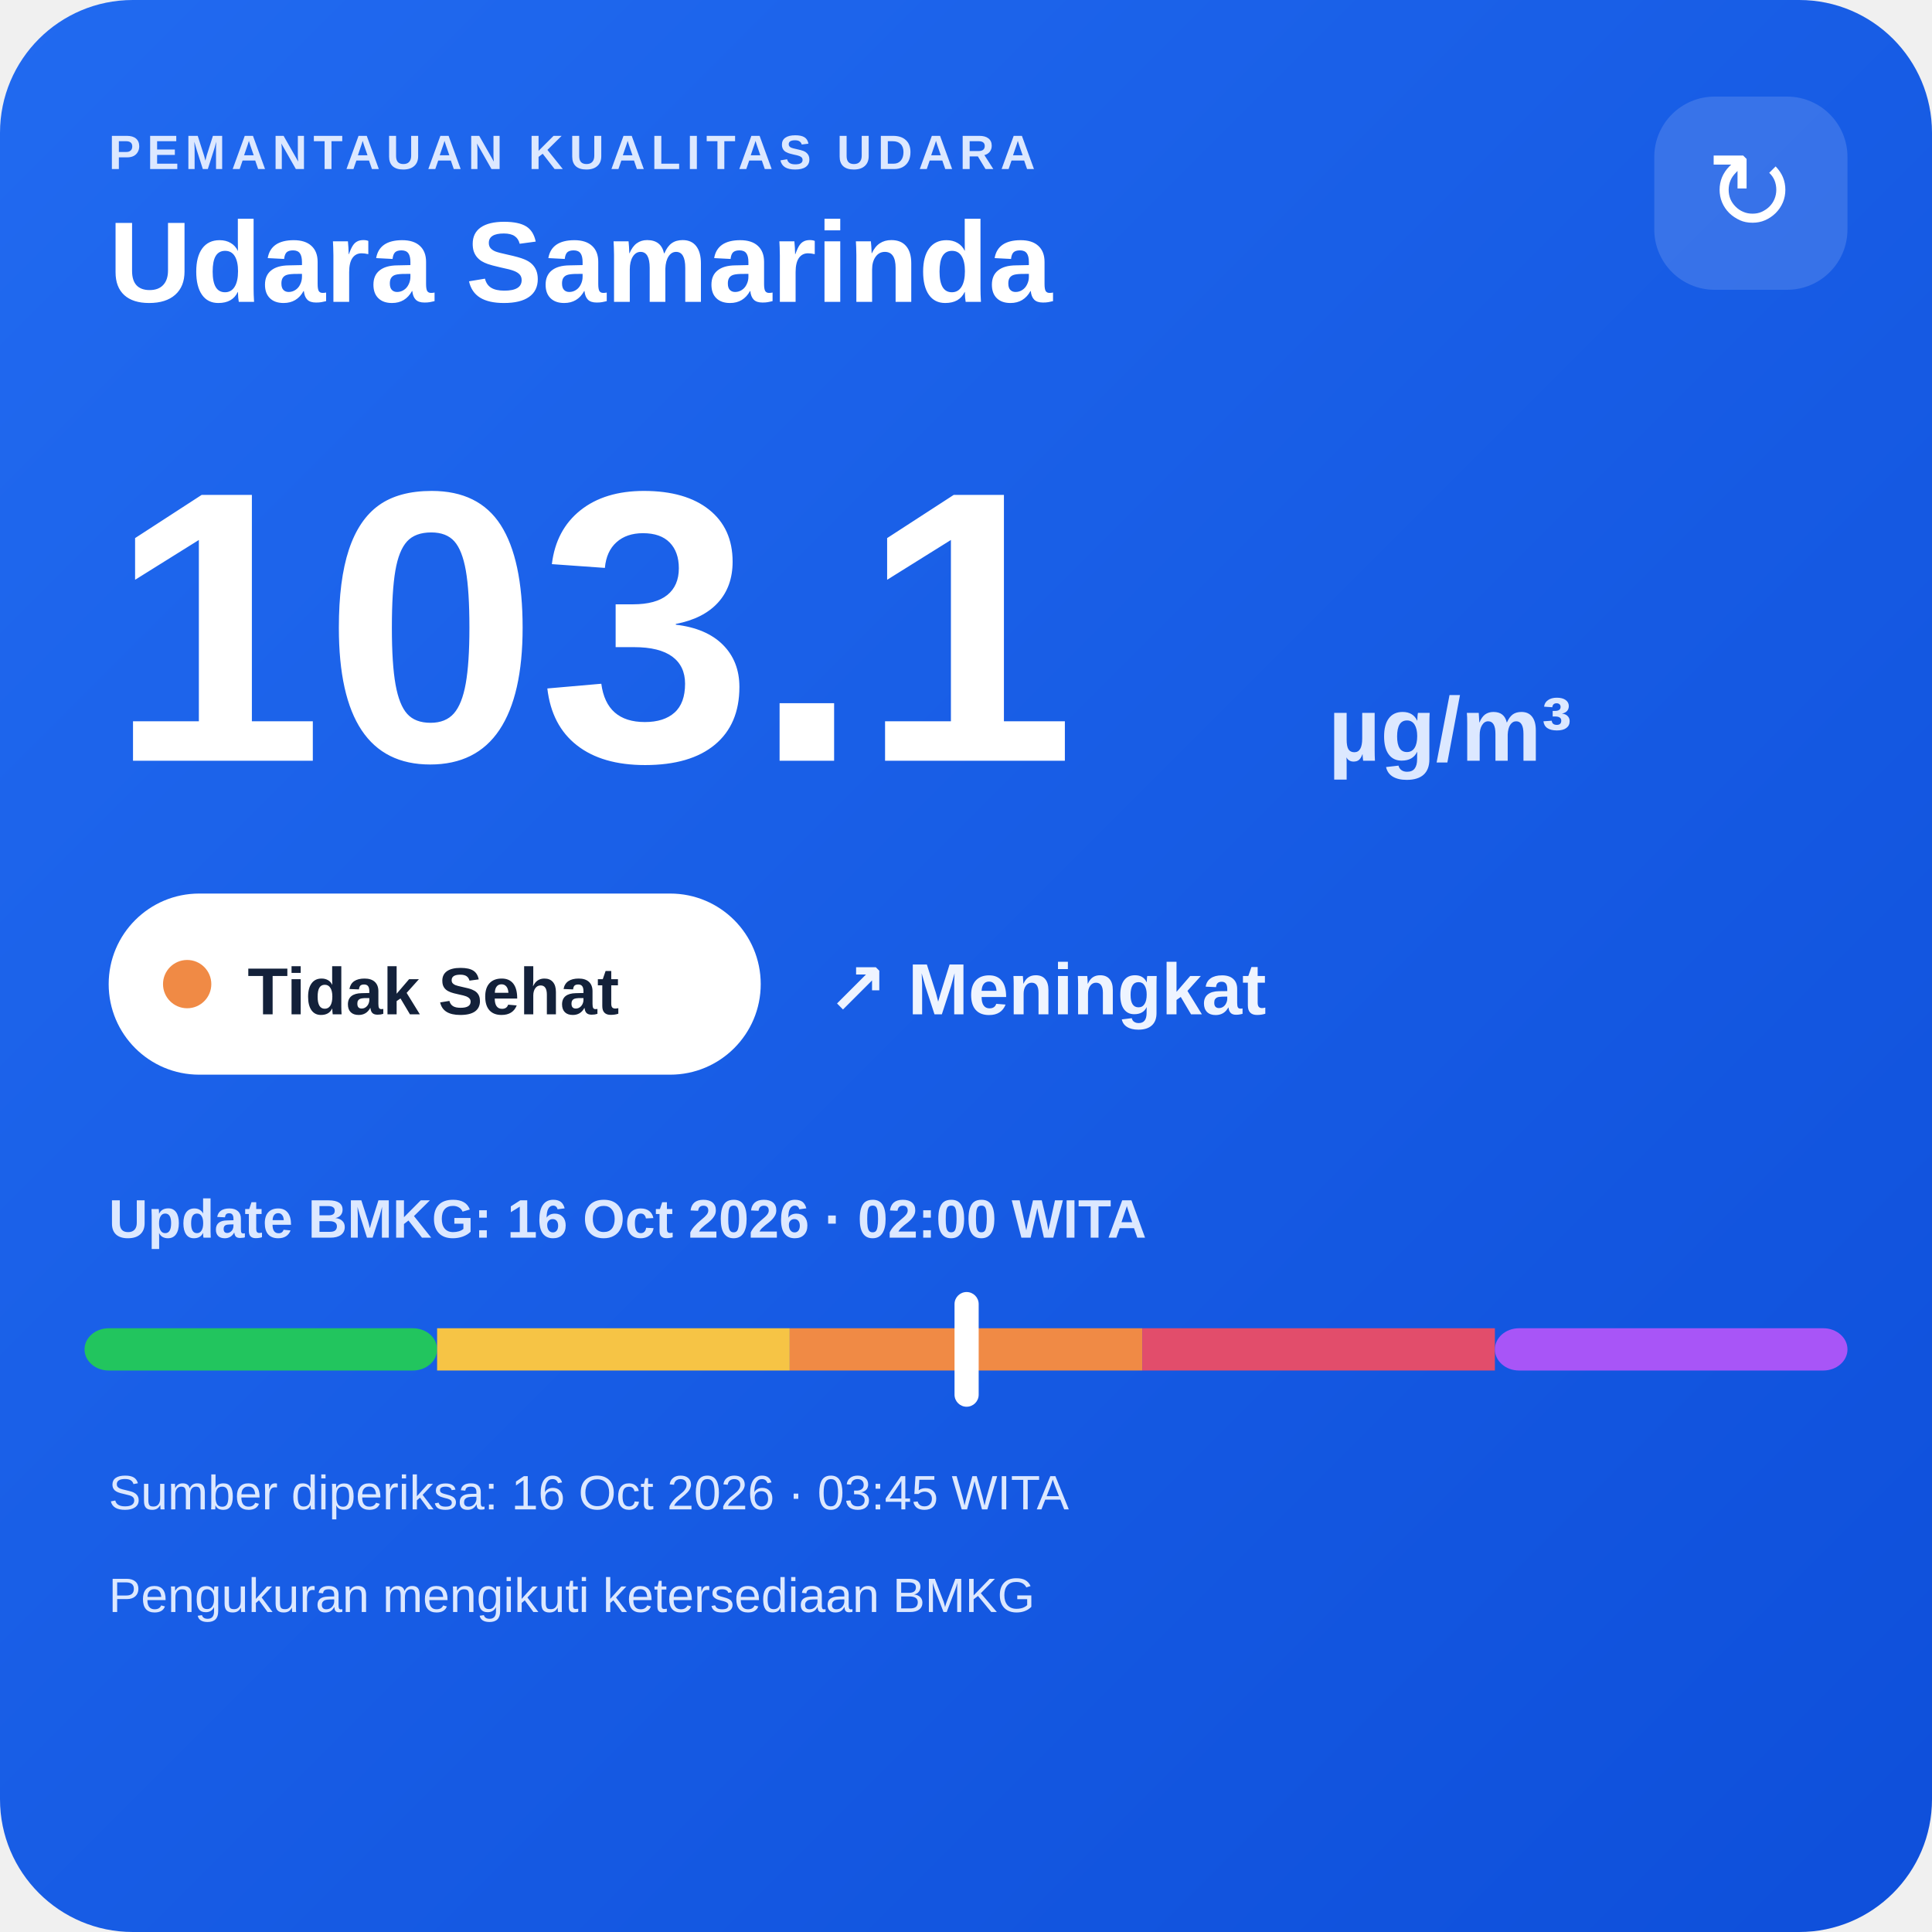
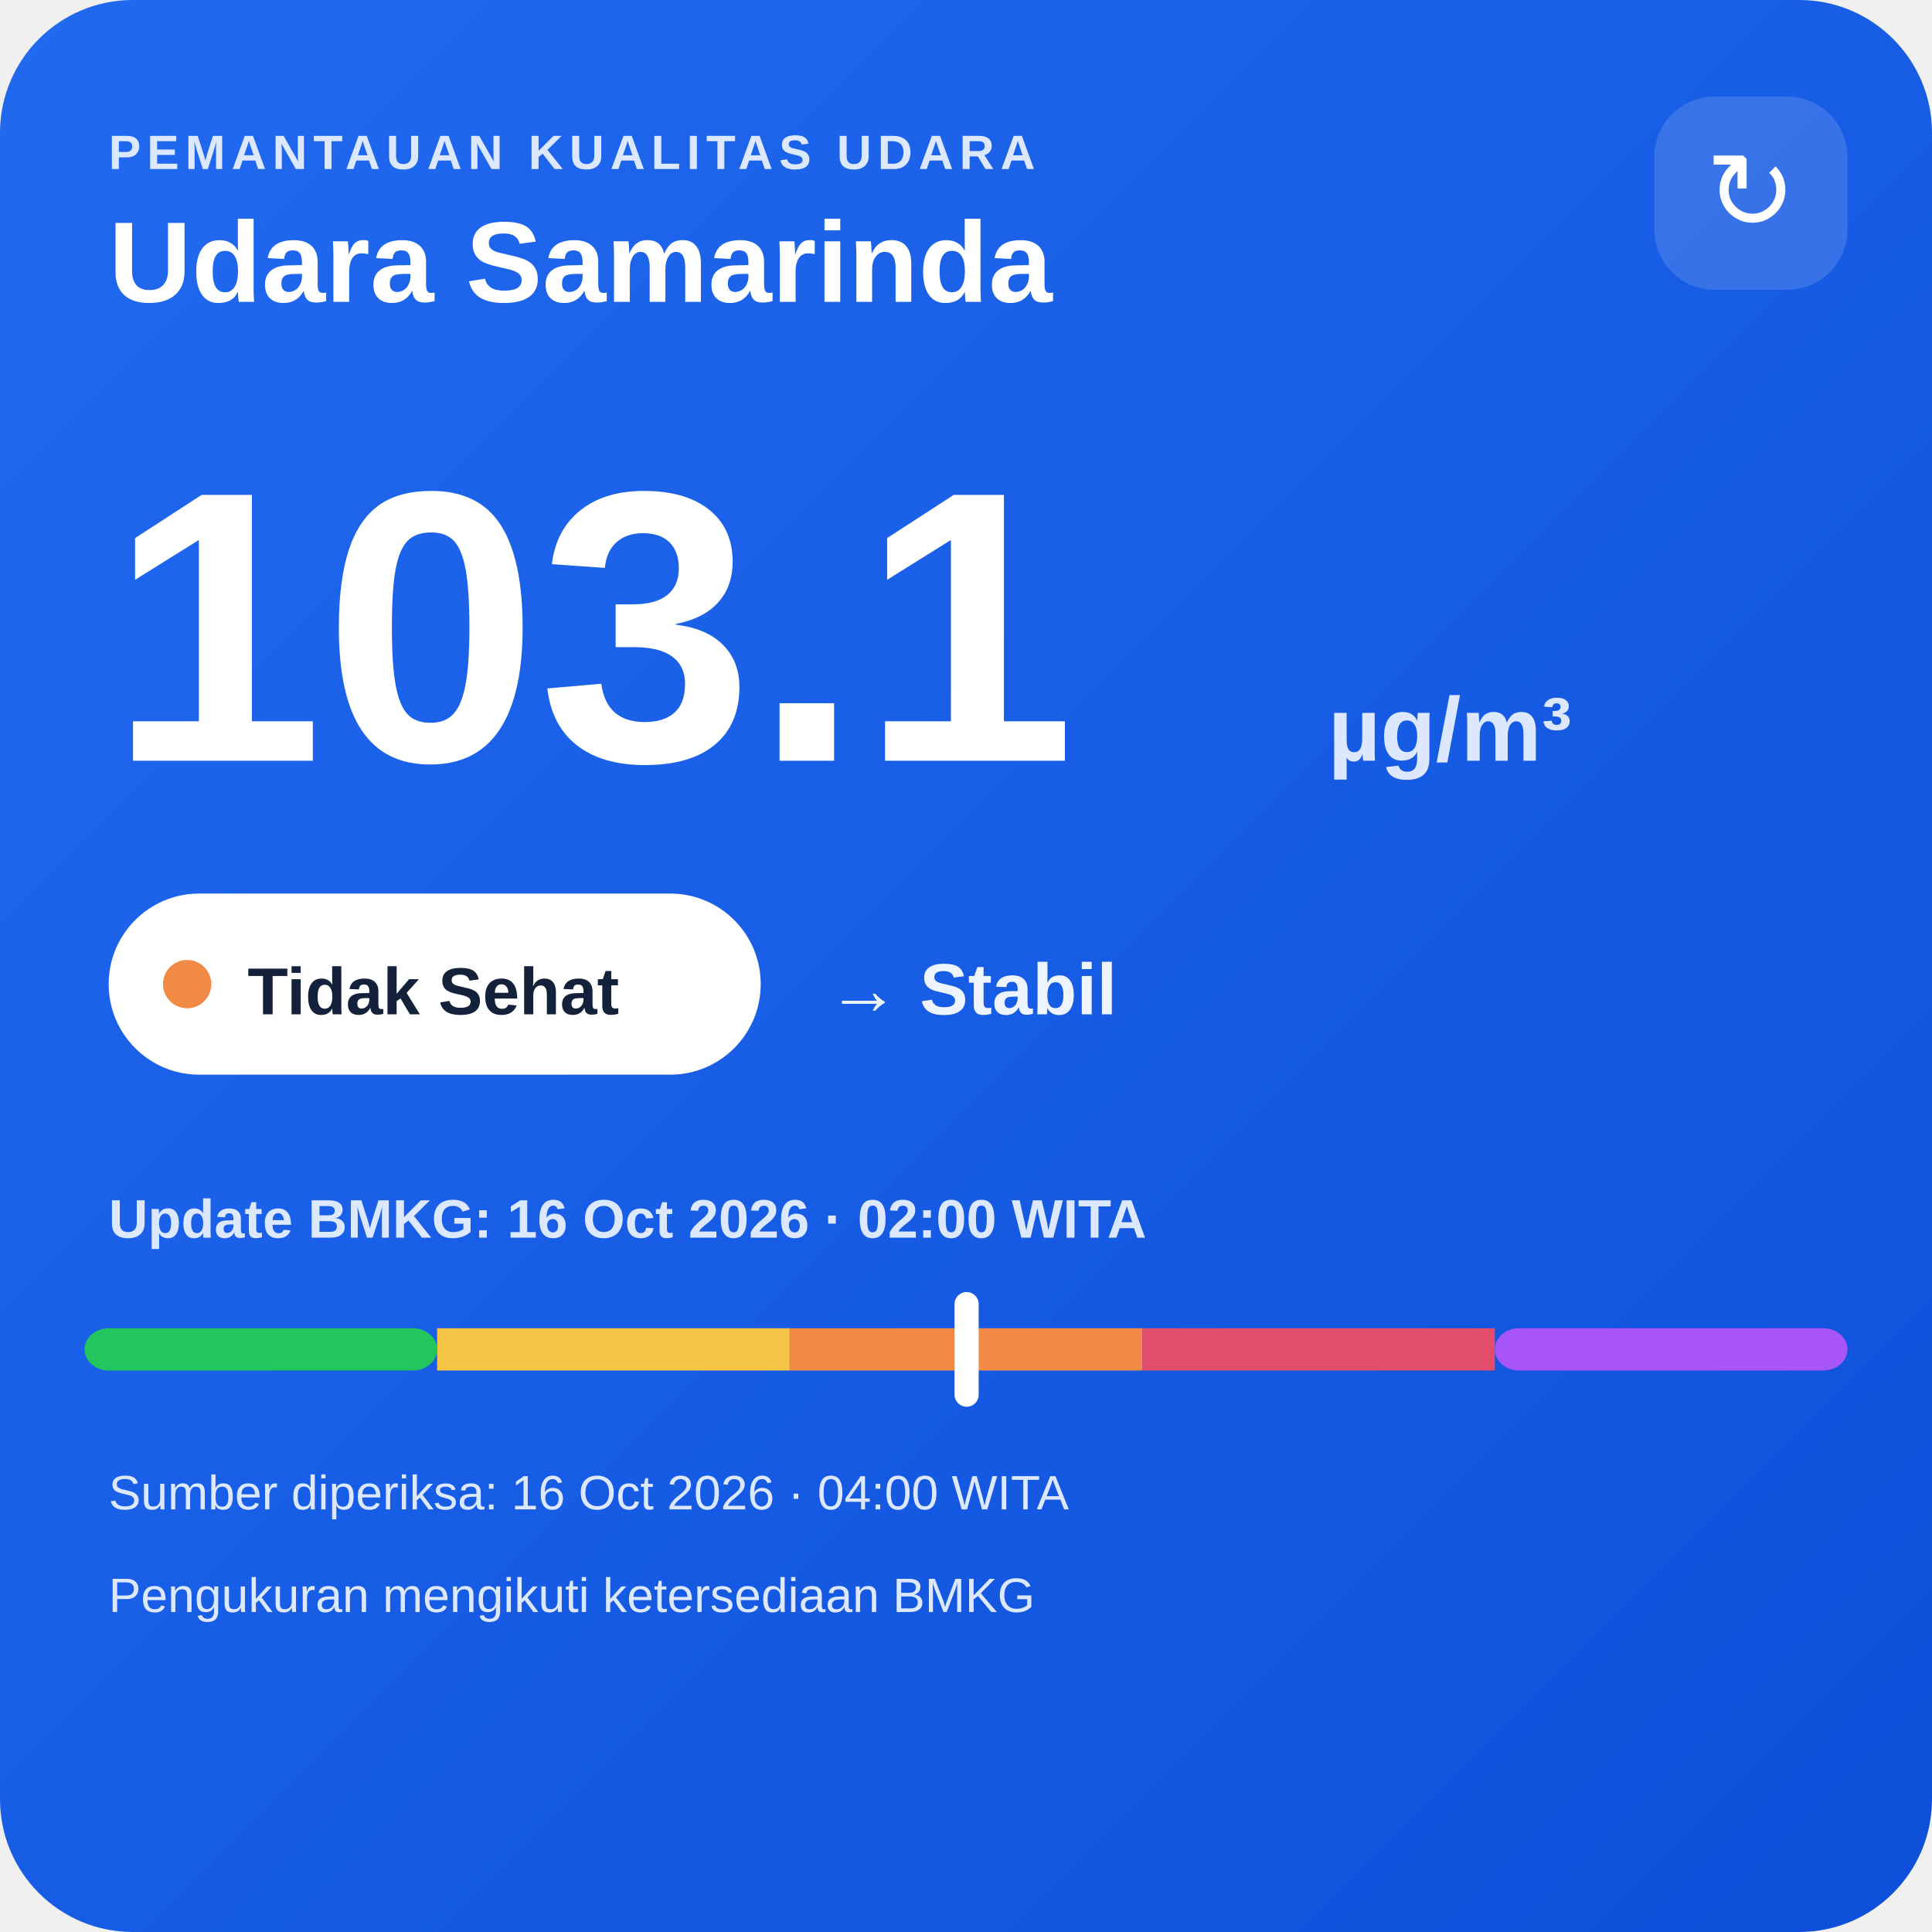
<svg xmlns="http://www.w3.org/2000/svg" width="320" height="320" viewBox="0 0 320 320">
  <defs>
    <linearGradient id="bg" x1="0" y1="0" x2="1" y2="1">
      <stop offset="0" stop-color="#216af0" />
      <stop offset="1" stop-color="#0e4fda" />
    </linearGradient>
  </defs>
  <rect width="320" height="320" rx="22" fill="url(#bg)" />
  <text x="18" y="28" fill="#dce8ff" font-family="Arial,sans-serif" font-size="8" font-weight="700" letter-spacing="1">PEMANTAUAN KUALITAS UDARA</text>
  <text x="18" y="50" fill="#ffffff" font-family="Arial,sans-serif" font-size="19" font-weight="700">Udara Samarinda</text>
  <rect x="274" y="16" width="32" height="32" rx="10" fill="#ffffff" fill-opacity=".14" />
  <text x="290" y="38" text-anchor="middle" fill="#ffffff" font-family="Arial,sans-serif" font-size="18">↻</text>
  <text x="18" y="126" fill="#ffffff" font-family="Arial,sans-serif" font-size="64" font-weight="800">103.1</text>
  <text x="220" y="126" fill="#dce8ff" font-family="Arial,sans-serif" font-size="15" font-weight="700">µg/m³</text>
  <rect x="18" y="148" width="108" height="30" rx="15" fill="#ffffff" />
  <circle cx="31" cy="163" r="4" fill="#f08a45" />
  <text x="41" y="168" fill="#13213a" font-family="Arial,sans-serif" font-size="11" font-weight="700">Tidak Sehat</text>
-   <text x="137" y="168" fill="#eef4ff" font-family="Arial,sans-serif" font-size="12" font-weight="700">↗ Meningkat</text>
+   <text x="137" y="168" fill="#eef4ff" font-family="Arial,sans-serif" font-size="12" font-weight="700">→ Stabil</text>
  <text x="18" y="205" fill="#dce8ff" font-family="Arial,sans-serif" font-size="9" font-weight="700">Update BMKG: 16 Oct 2026 · 02:00 WITA</text>
  <rect x="14" y="220" width="58.4" height="7" rx="4" fill="#22c55e" />
  <rect x="72.4" y="220" width="58.4" height="7" fill="#f6c445" />
  <rect x="130.8" y="220" width="58.4" height="7" fill="#f08a45" />
  <rect x="189.2" y="220" width="58.4" height="7" fill="#e24d6b" />
  <rect x="247.6" y="220" width="58.4" height="7" rx="4" fill="#a855f7" />
  <rect x="158.1" y="214" width="4" height="19" rx="2" fill="#ffffff" />
-   <text x="18" y="250" fill="#dce8ff" font-family="Arial,sans-serif" font-size="8">Sumber diperiksa: 16 Oct 2026 · 03:45 WITA</text>
+   <text x="18" y="250" fill="#dce8ff" font-family="Arial,sans-serif" font-size="8">Sumber diperiksa: 16 Oct 2026 · 04:00 WITA</text>
  <text x="18" y="267" fill="#dce8ff" font-family="Arial,sans-serif" font-size="8">Pengukuran mengikuti ketersediaan BMKG</text>
</svg>
